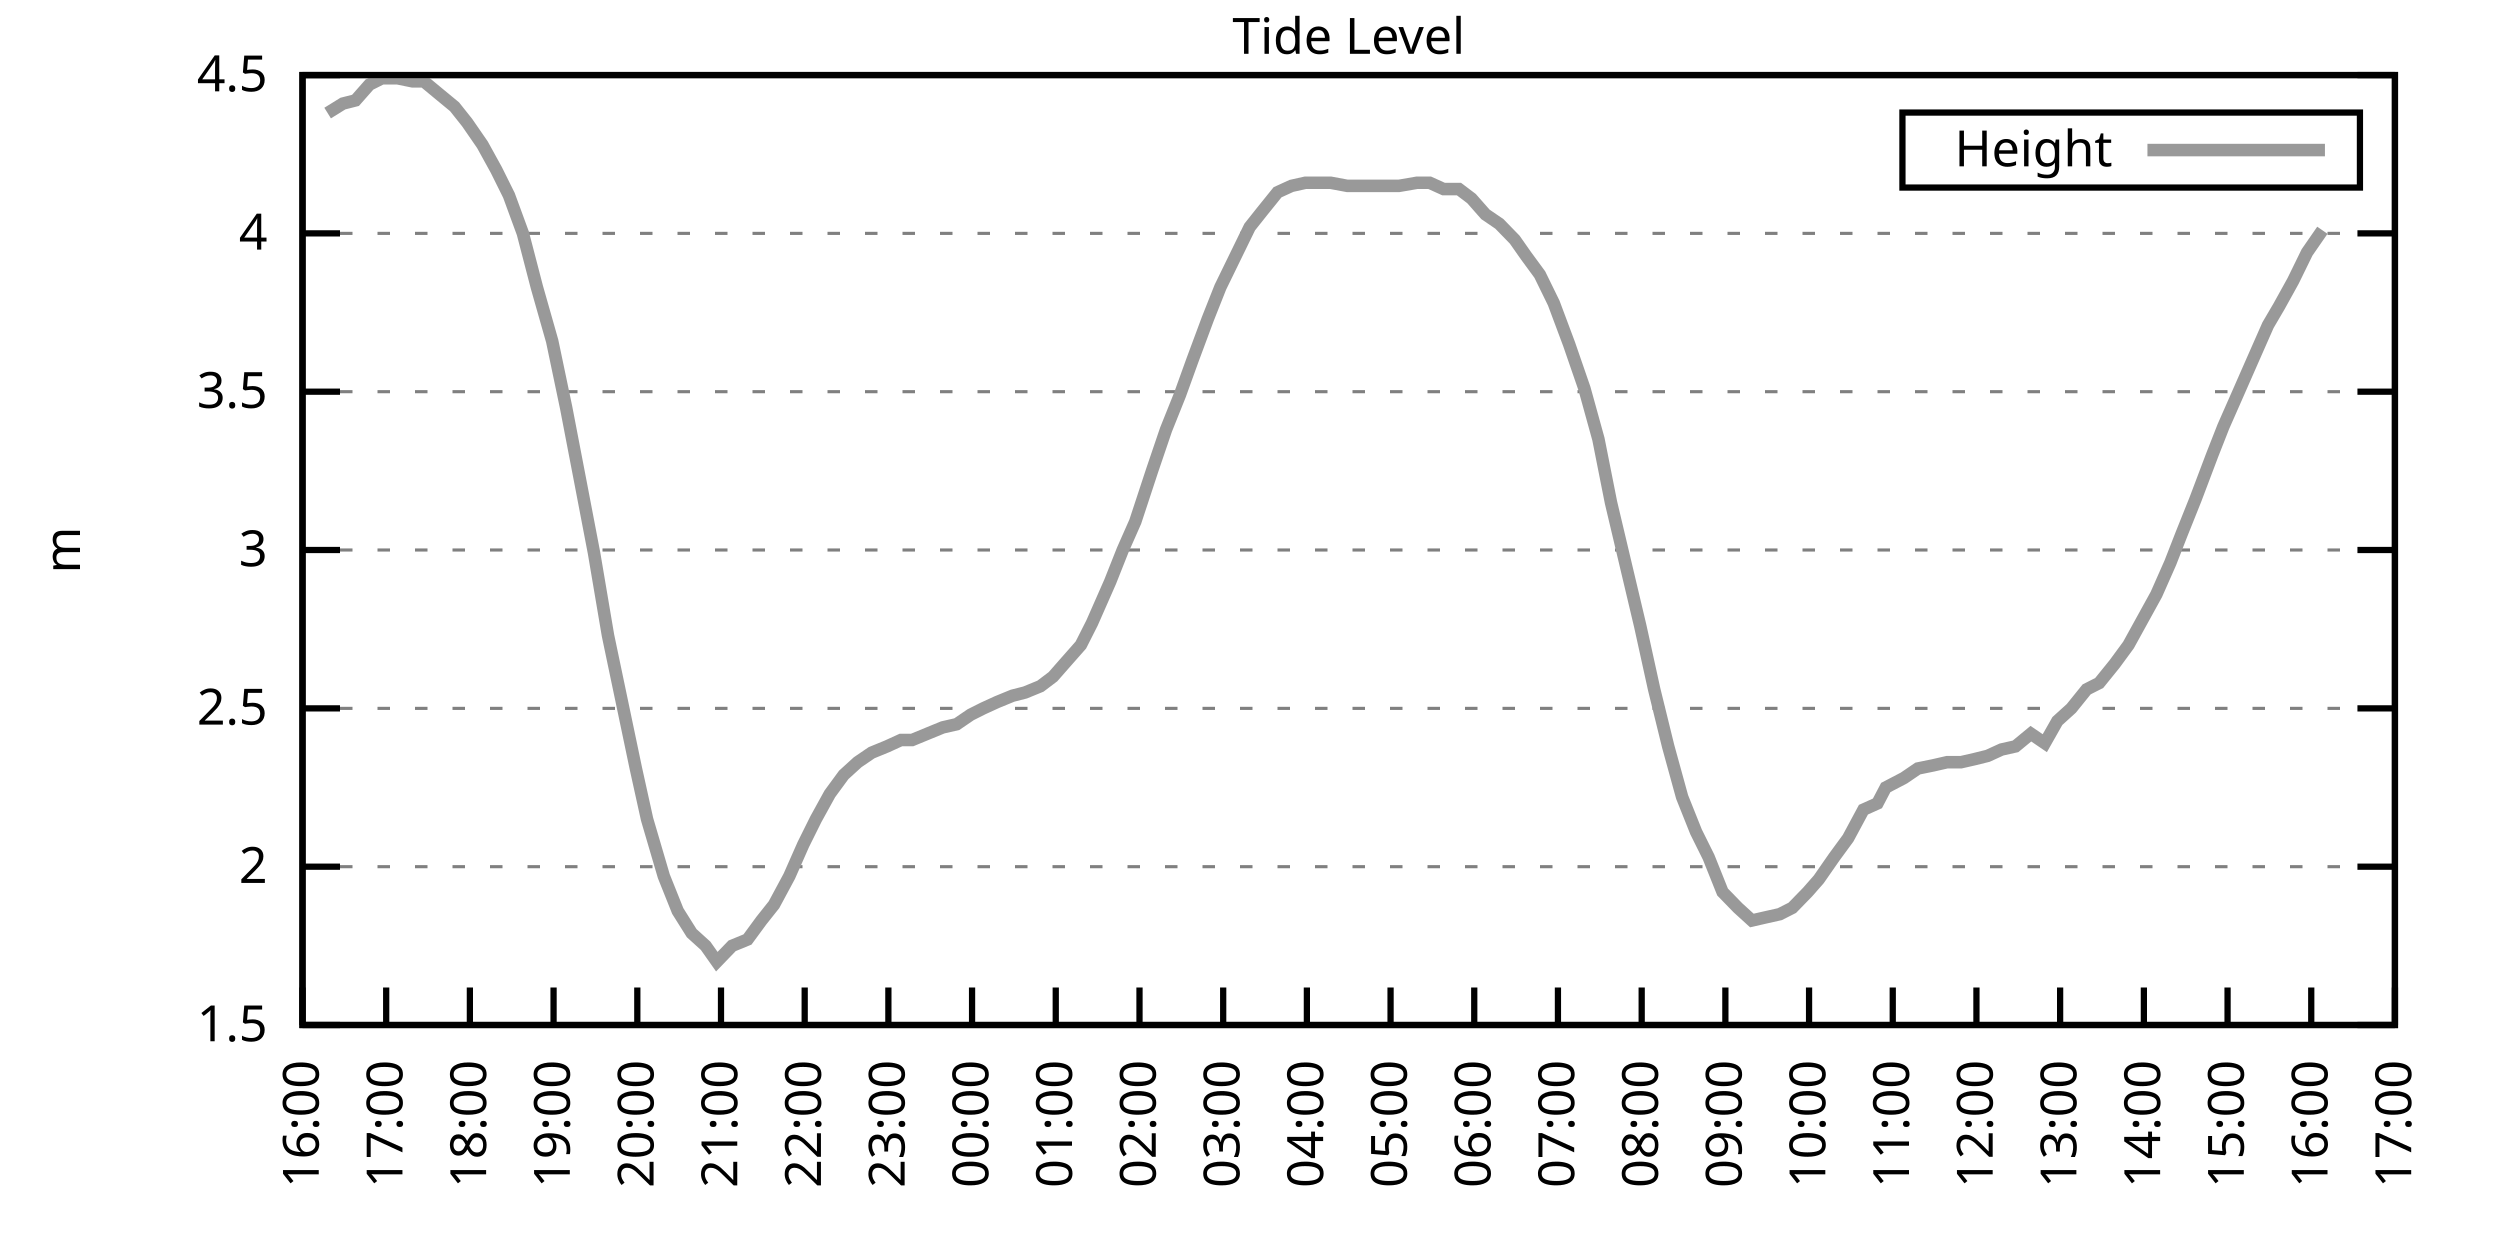
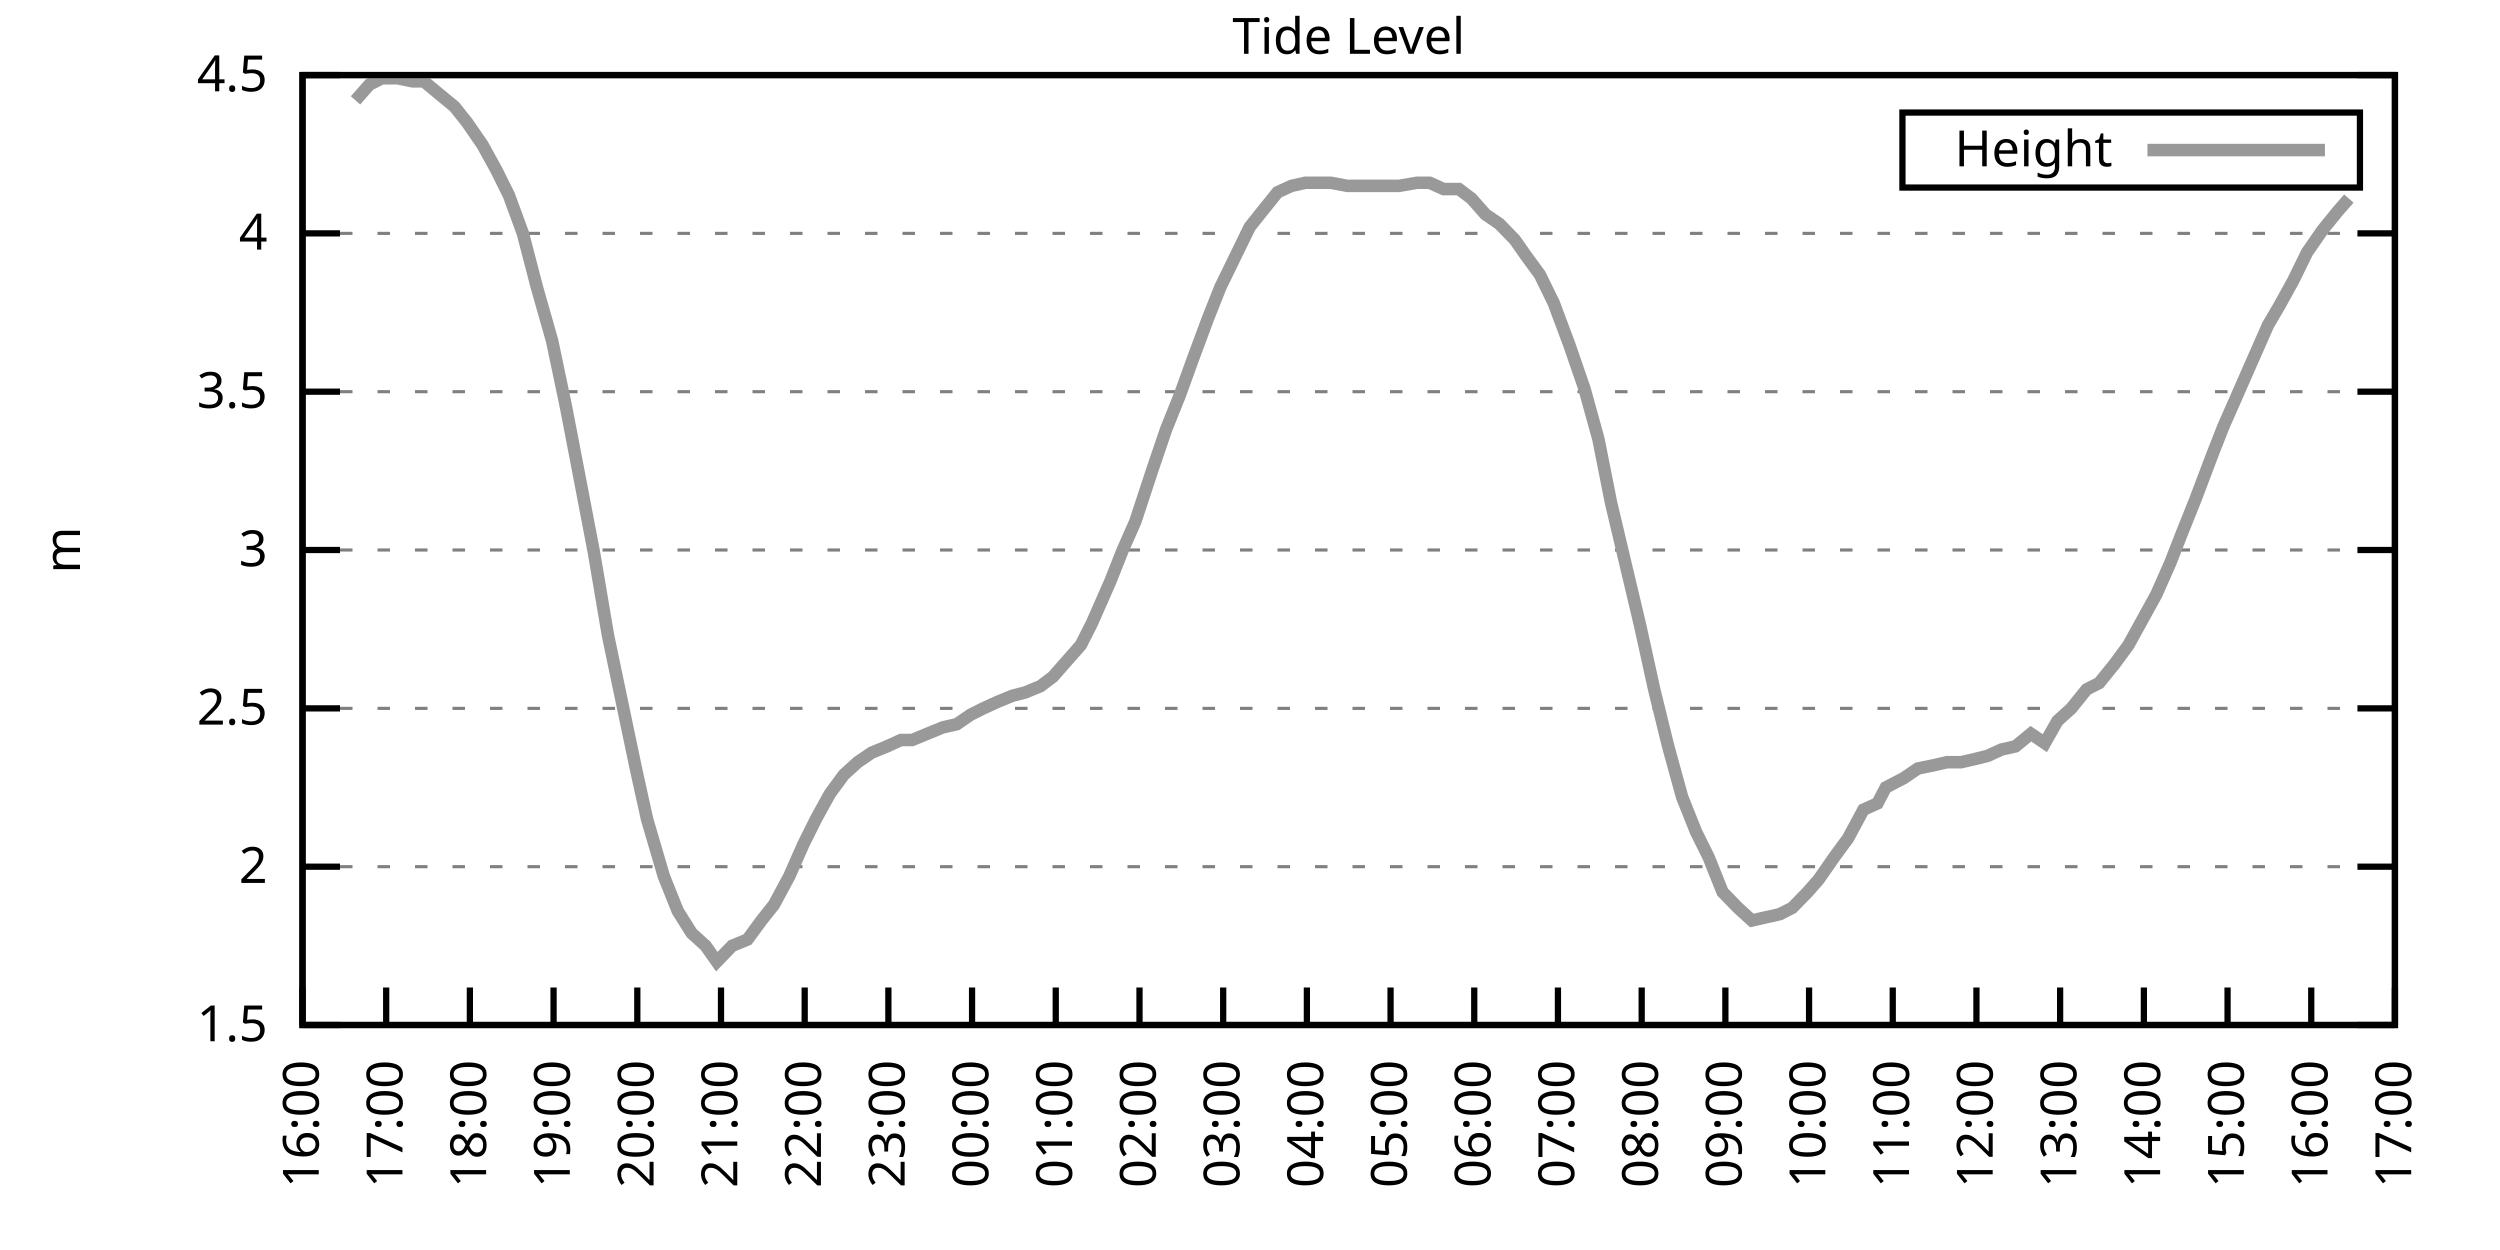
<svg xmlns="http://www.w3.org/2000/svg" xmlns:xlink="http://www.w3.org/1999/xlink" width="400" height="200" viewBox="0 0 400 200">
  <g id="gnuplot_canvas">
    <rect x="0" y="0" width="400" height="200" fill="none" />
    <defs>
      <circle id="gpDot" r="0.5" stroke-width="0.5" stroke="currentColor" />
      <path id="gpPt0" stroke-width="0.333" stroke="currentColor" d="M-1,0 h2 M0,-1 v2" />
      <path id="gpPt1" stroke-width="0.333" stroke="currentColor" d="M-1,-1 L1,1 M1,-1 L-1,1" />
      <path id="gpPt2" stroke-width="0.333" stroke="currentColor" d="M-1,0 L1,0 M0,-1 L0,1 M-1,-1 L1,1 M-1,1 L1,-1" />
      <rect id="gpPt3" stroke-width="0.333" stroke="currentColor" x="-1" y="-1" width="2" height="2" />
      <rect id="gpPt4" stroke-width="0.333" stroke="currentColor" fill="currentColor" x="-1" y="-1" width="2" height="2" />
      <circle id="gpPt5" stroke-width="0.333" stroke="currentColor" cx="0" cy="0" r="1" />
      <use xlink:href="#gpPt5" id="gpPt6" fill="currentColor" stroke="none" />
      <path id="gpPt7" stroke-width="0.333" stroke="currentColor" d="M0,-1.33 L-1.33,0.67 L1.33,0.67 z" />
      <use xlink:href="#gpPt7" id="gpPt8" fill="currentColor" stroke="none" />
      <use xlink:href="#gpPt7" id="gpPt9" stroke="currentColor" transform="rotate(180)" />
      <use xlink:href="#gpPt9" id="gpPt10" fill="currentColor" stroke="none" />
      <use xlink:href="#gpPt3" id="gpPt11" stroke="currentColor" transform="rotate(45)" />
      <use xlink:href="#gpPt11" id="gpPt12" fill="currentColor" stroke="none" />
      <path id="gpPt13" stroke-width="0.333" stroke="currentColor" d="M0,1.330 L1.265,0.411 L0.782,-1.067 L-0.782,-1.076 L-1.265,0.411 z" />
      <use xlink:href="#gpPt13" id="gpPt14" fill="currentColor" stroke="none" />
      <filter id="textbox" filterUnits="objectBoundingBox" x="0" y="0" height="1" width="1">
        <feFlood flood-color="white" flood-opacity="1" result="bgnd" />
        <feComposite in="SourceGraphic" in2="bgnd" operator="atop" />
      </filter>
      <filter id="greybox" filterUnits="objectBoundingBox" x="0" y="0" height="1" width="1">
        <feFlood flood-color="lightgrey" flood-opacity="1" result="grey" />
        <feComposite in="SourceGraphic" in2="grey" operator="atop" />
      </filter>
    </defs>
    <g fill="none" color="white" stroke="currentColor" stroke-width="1.00" stroke-linecap="butt" stroke-linejoin="miter">
</g>
    <g fill="none" color="black" stroke="currentColor" stroke-width="1.00" stroke-linecap="butt" stroke-linejoin="miter">
      <g stroke="none" shape-rendering="crispEdges">
        <polygon fill="rgb(255, 255, 255)" points="48.40,164.00 383.18,164.00 383.18,12.02 48.40,12.02 " />
      </g>
    </g>
    <g fill="none" color="black" stroke="currentColor" stroke-width="1.00" stroke-linecap="butt" stroke-linejoin="miter">
</g>
    <g fill="none" color="black" stroke="black" stroke-width="0.50" stroke-linecap="butt" stroke-linejoin="miter">
</g>
    <g fill="none" color="gray" stroke="currentColor" stroke-width="0.50" stroke-linecap="butt" stroke-linejoin="miter">
      <path stroke="gray" stroke-dasharray="2,4" class="gridline" d="M48.40,164.00 L383.19,164.00  " />
    </g>
    <g fill="none" color="gray" stroke="gray" stroke-width="1.00" stroke-linecap="butt" stroke-linejoin="miter">
</g>
    <g fill="none" color="black" stroke="currentColor" stroke-width="1.00" stroke-linecap="butt" stroke-linejoin="miter">
      <path stroke="black" d="M48.40,164.00 L54.40,164.00 M383.19,164.00 L377.19,164.00  " />
      <g transform="translate(42.80,166.60)" stroke="none" fill="black" font-family="Sans" font-size="8.00" text-anchor="end">
        <text>
          <tspan font-family="Sans"> 1.5</tspan>
        </text>
      </g>
    </g>
    <g fill="none" color="black" stroke="currentColor" stroke-width="1.00" stroke-linecap="butt" stroke-linejoin="miter">
</g>
    <g fill="none" color="black" stroke="black" stroke-width="0.50" stroke-linecap="butt" stroke-linejoin="miter">
</g>
    <g fill="none" color="gray" stroke="currentColor" stroke-width="0.50" stroke-linecap="butt" stroke-linejoin="miter">
      <path stroke="gray" stroke-dasharray="2,4" class="gridline" d="M48.40,138.67 L383.19,138.67  " />
    </g>
    <g fill="none" color="gray" stroke="gray" stroke-width="1.00" stroke-linecap="butt" stroke-linejoin="miter">
</g>
    <g fill="none" color="black" stroke="currentColor" stroke-width="1.00" stroke-linecap="butt" stroke-linejoin="miter">
      <path stroke="black" d="M48.40,138.67 L54.40,138.67 M383.19,138.67 L377.19,138.67  " />
      <g transform="translate(42.80,141.27)" stroke="none" fill="black" font-family="Sans" font-size="8.00" text-anchor="end">
        <text>
          <tspan font-family="Sans"> 2</tspan>
        </text>
      </g>
    </g>
    <g fill="none" color="black" stroke="currentColor" stroke-width="1.00" stroke-linecap="butt" stroke-linejoin="miter">
</g>
    <g fill="none" color="black" stroke="black" stroke-width="0.50" stroke-linecap="butt" stroke-linejoin="miter">
</g>
    <g fill="none" color="gray" stroke="currentColor" stroke-width="0.50" stroke-linecap="butt" stroke-linejoin="miter">
      <path stroke="gray" stroke-dasharray="2,4" class="gridline" d="M48.40,113.34 L383.19,113.34  " />
    </g>
    <g fill="none" color="gray" stroke="gray" stroke-width="1.00" stroke-linecap="butt" stroke-linejoin="miter">
</g>
    <g fill="none" color="black" stroke="currentColor" stroke-width="1.00" stroke-linecap="butt" stroke-linejoin="miter">
      <path stroke="black" d="M48.40,113.34 L54.40,113.34 M383.19,113.34 L377.19,113.34  " />
      <g transform="translate(42.80,115.94)" stroke="none" fill="black" font-family="Sans" font-size="8.00" text-anchor="end">
        <text>
          <tspan font-family="Sans"> 2.5</tspan>
        </text>
      </g>
    </g>
    <g fill="none" color="black" stroke="currentColor" stroke-width="1.00" stroke-linecap="butt" stroke-linejoin="miter">
</g>
    <g fill="none" color="black" stroke="black" stroke-width="0.50" stroke-linecap="butt" stroke-linejoin="miter">
</g>
    <g fill="none" color="gray" stroke="currentColor" stroke-width="0.50" stroke-linecap="butt" stroke-linejoin="miter">
      <path stroke="gray" stroke-dasharray="2,4" class="gridline" d="M48.40,88.00 L383.19,88.00  " />
    </g>
    <g fill="none" color="gray" stroke="gray" stroke-width="1.00" stroke-linecap="butt" stroke-linejoin="miter">
</g>
    <g fill="none" color="black" stroke="currentColor" stroke-width="1.00" stroke-linecap="butt" stroke-linejoin="miter">
      <path stroke="black" d="M48.40,88.00 L54.40,88.00 M383.19,88.00 L377.19,88.00  " />
      <g transform="translate(42.80,90.60)" stroke="none" fill="black" font-family="Sans" font-size="8.00" text-anchor="end">
        <text>
          <tspan font-family="Sans"> 3</tspan>
        </text>
      </g>
    </g>
    <g fill="none" color="black" stroke="currentColor" stroke-width="1.00" stroke-linecap="butt" stroke-linejoin="miter">
</g>
    <g fill="none" color="black" stroke="black" stroke-width="0.50" stroke-linecap="butt" stroke-linejoin="miter">
</g>
    <g fill="none" color="gray" stroke="currentColor" stroke-width="0.50" stroke-linecap="butt" stroke-linejoin="miter">
      <path stroke="gray" stroke-dasharray="2,4" class="gridline" d="M48.40,62.67 L383.19,62.67  " />
    </g>
    <g fill="none" color="gray" stroke="gray" stroke-width="1.00" stroke-linecap="butt" stroke-linejoin="miter">
</g>
    <g fill="none" color="black" stroke="currentColor" stroke-width="1.00" stroke-linecap="butt" stroke-linejoin="miter">
      <path stroke="black" d="M48.40,62.67 L54.40,62.67 M383.19,62.67 L377.19,62.67  " />
      <g transform="translate(42.80,65.27)" stroke="none" fill="black" font-family="Sans" font-size="8.00" text-anchor="end">
        <text>
          <tspan font-family="Sans"> 3.5</tspan>
        </text>
      </g>
    </g>
    <g fill="none" color="black" stroke="currentColor" stroke-width="1.00" stroke-linecap="butt" stroke-linejoin="miter">
</g>
    <g fill="none" color="black" stroke="black" stroke-width="0.50" stroke-linecap="butt" stroke-linejoin="miter">
</g>
    <g fill="none" color="gray" stroke="currentColor" stroke-width="0.50" stroke-linecap="butt" stroke-linejoin="miter">
      <path stroke="gray" stroke-dasharray="2,4" class="gridline" d="M48.40,37.34 L383.19,37.34  " />
    </g>
    <g fill="none" color="gray" stroke="gray" stroke-width="1.00" stroke-linecap="butt" stroke-linejoin="miter">
</g>
    <g fill="none" color="black" stroke="currentColor" stroke-width="1.00" stroke-linecap="butt" stroke-linejoin="miter">
      <path stroke="black" d="M48.40,37.34 L54.40,37.34 M383.19,37.34 L377.19,37.34  " />
      <g transform="translate(42.80,39.94)" stroke="none" fill="black" font-family="Sans" font-size="8.00" text-anchor="end">
        <text>
          <tspan font-family="Sans"> 4</tspan>
        </text>
      </g>
    </g>
    <g fill="none" color="black" stroke="currentColor" stroke-width="1.00" stroke-linecap="butt" stroke-linejoin="miter">
</g>
    <g fill="none" color="black" stroke="black" stroke-width="0.50" stroke-linecap="butt" stroke-linejoin="miter">
</g>
    <g fill="none" color="gray" stroke="currentColor" stroke-width="0.50" stroke-linecap="butt" stroke-linejoin="miter">
      <path stroke="gray" stroke-dasharray="2,4" class="gridline" d="M48.40,12.01 L383.19,12.01  " />
    </g>
    <g fill="none" color="gray" stroke="gray" stroke-width="1.00" stroke-linecap="butt" stroke-linejoin="miter">
</g>
    <g fill="none" color="black" stroke="currentColor" stroke-width="1.00" stroke-linecap="butt" stroke-linejoin="miter">
      <path stroke="black" d="M48.40,12.01 L54.40,12.01 M383.19,12.01 L377.19,12.01  " />
      <g transform="translate(42.80,14.61)" stroke="none" fill="black" font-family="Sans" font-size="8.00" text-anchor="end">
        <text>
          <tspan font-family="Sans"> 4.5</tspan>
        </text>
      </g>
    </g>
    <g fill="none" color="black" stroke="currentColor" stroke-width="1.00" stroke-linecap="butt" stroke-linejoin="miter">
      <path stroke="black" d="M48.40,164.00 L48.40,158.00  " />
      <g transform="translate(51.00,169.60) rotate(270.00)" stroke="none" fill="black" font-family="Sans" font-size="8.00" text-anchor="end">
        <text>
          <tspan font-family="Sans">16:00</tspan>
        </text>
      </g>
    </g>
    <g fill="none" color="black" stroke="currentColor" stroke-width="1.00" stroke-linecap="butt" stroke-linejoin="miter">
      <path stroke="black" d="M61.79,164.00 L61.79,158.00  " />
      <g transform="translate(64.39,169.60) rotate(270.00)" stroke="none" fill="black" font-family="Sans" font-size="8.00" text-anchor="end">
        <text>
          <tspan font-family="Sans">17:00</tspan>
        </text>
      </g>
    </g>
    <g fill="none" color="black" stroke="currentColor" stroke-width="1.00" stroke-linecap="butt" stroke-linejoin="miter">
      <path stroke="black" d="M75.18,164.00 L75.18,158.00  " />
      <g transform="translate(77.78,169.60) rotate(270.00)" stroke="none" fill="black" font-family="Sans" font-size="8.00" text-anchor="end">
        <text>
          <tspan font-family="Sans">18:00</tspan>
        </text>
      </g>
    </g>
    <g fill="none" color="black" stroke="currentColor" stroke-width="1.00" stroke-linecap="butt" stroke-linejoin="miter">
      <path stroke="black" d="M88.57,164.00 L88.57,158.00  " />
      <g transform="translate(91.17,169.60) rotate(270.00)" stroke="none" fill="black" font-family="Sans" font-size="8.00" text-anchor="end">
        <text>
          <tspan font-family="Sans">19:00</tspan>
        </text>
      </g>
    </g>
    <g fill="none" color="black" stroke="currentColor" stroke-width="1.00" stroke-linecap="butt" stroke-linejoin="miter">
      <path stroke="black" d="M101.97,164.00 L101.97,158.00  " />
      <g transform="translate(104.57,169.60) rotate(270.00)" stroke="none" fill="black" font-family="Sans" font-size="8.00" text-anchor="end">
        <text>
          <tspan font-family="Sans">20:00</tspan>
        </text>
      </g>
    </g>
    <g fill="none" color="black" stroke="currentColor" stroke-width="1.00" stroke-linecap="butt" stroke-linejoin="miter">
      <path stroke="black" d="M115.36,164.00 L115.36,158.00  " />
      <g transform="translate(117.96,169.60) rotate(270.00)" stroke="none" fill="black" font-family="Sans" font-size="8.00" text-anchor="end">
        <text>
          <tspan font-family="Sans">21:00</tspan>
        </text>
      </g>
    </g>
    <g fill="none" color="black" stroke="currentColor" stroke-width="1.00" stroke-linecap="butt" stroke-linejoin="miter">
      <path stroke="black" d="M128.75,164.00 L128.75,158.00  " />
      <g transform="translate(131.35,169.60) rotate(270.00)" stroke="none" fill="black" font-family="Sans" font-size="8.00" text-anchor="end">
        <text>
          <tspan font-family="Sans">22:00</tspan>
        </text>
      </g>
    </g>
    <g fill="none" color="black" stroke="currentColor" stroke-width="1.00" stroke-linecap="butt" stroke-linejoin="miter">
      <path stroke="black" d="M142.14,164.00 L142.14,158.00  " />
      <g transform="translate(144.74,169.60) rotate(270.00)" stroke="none" fill="black" font-family="Sans" font-size="8.00" text-anchor="end">
        <text>
          <tspan font-family="Sans">23:00</tspan>
        </text>
      </g>
    </g>
    <g fill="none" color="black" stroke="currentColor" stroke-width="1.00" stroke-linecap="butt" stroke-linejoin="miter">
      <path stroke="black" d="M155.53,164.00 L155.53,158.00  " />
      <g transform="translate(158.13,169.60) rotate(270.00)" stroke="none" fill="black" font-family="Sans" font-size="8.00" text-anchor="end">
        <text>
          <tspan font-family="Sans">00:00</tspan>
        </text>
      </g>
    </g>
    <g fill="none" color="black" stroke="currentColor" stroke-width="1.00" stroke-linecap="butt" stroke-linejoin="miter">
      <path stroke="black" d="M168.92,164.00 L168.92,158.00  " />
      <g transform="translate(171.52,169.60) rotate(270.00)" stroke="none" fill="black" font-family="Sans" font-size="8.00" text-anchor="end">
        <text>
          <tspan font-family="Sans">01:00</tspan>
        </text>
      </g>
    </g>
    <g fill="none" color="black" stroke="currentColor" stroke-width="1.00" stroke-linecap="butt" stroke-linejoin="miter">
      <path stroke="black" d="M182.32,164.00 L182.32,158.00  " />
      <g transform="translate(184.92,169.60) rotate(270.00)" stroke="none" fill="black" font-family="Sans" font-size="8.00" text-anchor="end">
        <text>
          <tspan font-family="Sans">02:00</tspan>
        </text>
      </g>
    </g>
    <g fill="none" color="black" stroke="currentColor" stroke-width="1.00" stroke-linecap="butt" stroke-linejoin="miter">
      <path stroke="black" d="M195.71,164.00 L195.71,158.00  " />
      <g transform="translate(198.31,169.60) rotate(270.00)" stroke="none" fill="black" font-family="Sans" font-size="8.00" text-anchor="end">
        <text>
          <tspan font-family="Sans">03:00</tspan>
        </text>
      </g>
    </g>
    <g fill="none" color="black" stroke="currentColor" stroke-width="1.00" stroke-linecap="butt" stroke-linejoin="miter">
      <path stroke="black" d="M209.10,164.00 L209.10,158.00  " />
      <g transform="translate(211.70,169.60) rotate(270.00)" stroke="none" fill="black" font-family="Sans" font-size="8.00" text-anchor="end">
        <text>
          <tspan font-family="Sans">04:00</tspan>
        </text>
      </g>
    </g>
    <g fill="none" color="black" stroke="currentColor" stroke-width="1.00" stroke-linecap="butt" stroke-linejoin="miter">
      <path stroke="black" d="M222.49,164.00 L222.49,158.00  " />
      <g transform="translate(225.09,169.60) rotate(270.00)" stroke="none" fill="black" font-family="Sans" font-size="8.00" text-anchor="end">
        <text>
          <tspan font-family="Sans">05:00</tspan>
        </text>
      </g>
    </g>
    <g fill="none" color="black" stroke="currentColor" stroke-width="1.00" stroke-linecap="butt" stroke-linejoin="miter">
      <path stroke="black" d="M235.88,164.00 L235.88,158.00  " />
      <g transform="translate(238.48,169.60) rotate(270.00)" stroke="none" fill="black" font-family="Sans" font-size="8.00" text-anchor="end">
        <text>
          <tspan font-family="Sans">06:00</tspan>
        </text>
      </g>
    </g>
    <g fill="none" color="black" stroke="currentColor" stroke-width="1.00" stroke-linecap="butt" stroke-linejoin="miter">
      <path stroke="black" d="M249.27,164.00 L249.27,158.00  " />
      <g transform="translate(251.87,169.60) rotate(270.00)" stroke="none" fill="black" font-family="Sans" font-size="8.00" text-anchor="end">
        <text>
          <tspan font-family="Sans">07:00</tspan>
        </text>
      </g>
    </g>
    <g fill="none" color="black" stroke="currentColor" stroke-width="1.00" stroke-linecap="butt" stroke-linejoin="miter">
      <path stroke="black" d="M262.67,164.00 L262.67,158.00  " />
      <g transform="translate(265.27,169.60) rotate(270.00)" stroke="none" fill="black" font-family="Sans" font-size="8.00" text-anchor="end">
        <text>
          <tspan font-family="Sans">08:00</tspan>
        </text>
      </g>
    </g>
    <g fill="none" color="black" stroke="currentColor" stroke-width="1.00" stroke-linecap="butt" stroke-linejoin="miter">
      <path stroke="black" d="M276.06,164.00 L276.06,158.00  " />
      <g transform="translate(278.66,169.60) rotate(270.00)" stroke="none" fill="black" font-family="Sans" font-size="8.00" text-anchor="end">
        <text>
          <tspan font-family="Sans">09:00</tspan>
        </text>
      </g>
    </g>
    <g fill="none" color="black" stroke="currentColor" stroke-width="1.00" stroke-linecap="butt" stroke-linejoin="miter">
      <path stroke="black" d="M289.45,164.00 L289.45,158.00  " />
      <g transform="translate(292.05,169.60) rotate(270.00)" stroke="none" fill="black" font-family="Sans" font-size="8.00" text-anchor="end">
        <text>
          <tspan font-family="Sans">10:00</tspan>
        </text>
      </g>
    </g>
    <g fill="none" color="black" stroke="currentColor" stroke-width="1.00" stroke-linecap="butt" stroke-linejoin="miter">
      <path stroke="black" d="M302.84,164.00 L302.84,158.00  " />
      <g transform="translate(305.44,169.60) rotate(270.00)" stroke="none" fill="black" font-family="Sans" font-size="8.00" text-anchor="end">
        <text>
          <tspan font-family="Sans">11:00</tspan>
        </text>
      </g>
    </g>
    <g fill="none" color="black" stroke="currentColor" stroke-width="1.00" stroke-linecap="butt" stroke-linejoin="miter">
      <path stroke="black" d="M316.23,164.00 L316.23,158.00  " />
      <g transform="translate(318.83,169.60) rotate(270.00)" stroke="none" fill="black" font-family="Sans" font-size="8.00" text-anchor="end">
        <text>
          <tspan font-family="Sans">12:00</tspan>
        </text>
      </g>
    </g>
    <g fill="none" color="black" stroke="currentColor" stroke-width="1.00" stroke-linecap="butt" stroke-linejoin="miter">
      <path stroke="black" d="M329.62,164.00 L329.62,158.00  " />
      <g transform="translate(332.22,169.60) rotate(270.00)" stroke="none" fill="black" font-family="Sans" font-size="8.00" text-anchor="end">
        <text>
          <tspan font-family="Sans">13:00</tspan>
        </text>
      </g>
    </g>
    <g fill="none" color="black" stroke="currentColor" stroke-width="1.00" stroke-linecap="butt" stroke-linejoin="miter">
      <path stroke="black" d="M343.02,164.00 L343.02,158.00  " />
      <g transform="translate(345.62,169.60) rotate(270.00)" stroke="none" fill="black" font-family="Sans" font-size="8.00" text-anchor="end">
        <text>
          <tspan font-family="Sans">14:00</tspan>
        </text>
      </g>
    </g>
    <g fill="none" color="black" stroke="currentColor" stroke-width="1.00" stroke-linecap="butt" stroke-linejoin="miter">
      <path stroke="black" d="M356.41,164.00 L356.41,158.00  " />
      <g transform="translate(359.01,169.60) rotate(270.00)" stroke="none" fill="black" font-family="Sans" font-size="8.00" text-anchor="end">
        <text>
          <tspan font-family="Sans">15:00</tspan>
        </text>
      </g>
    </g>
    <g fill="none" color="black" stroke="currentColor" stroke-width="1.00" stroke-linecap="butt" stroke-linejoin="miter">
      <path stroke="black" d="M369.80,164.00 L369.80,158.00  " />
      <g transform="translate(372.40,169.60) rotate(270.00)" stroke="none" fill="black" font-family="Sans" font-size="8.00" text-anchor="end">
        <text>
          <tspan font-family="Sans">16:00</tspan>
        </text>
      </g>
    </g>
    <g fill="none" color="black" stroke="currentColor" stroke-width="1.00" stroke-linecap="butt" stroke-linejoin="miter">
      <path stroke="black" d="M383.19,164.00 L383.19,158.00  " />
      <g transform="translate(385.79,169.60) rotate(270.00)" stroke="none" fill="black" font-family="Sans" font-size="8.00" text-anchor="end">
        <text>
          <tspan font-family="Sans">17:00</tspan>
        </text>
      </g>
    </g>
    <g fill="none" color="black" stroke="currentColor" stroke-width="1.00" stroke-linecap="butt" stroke-linejoin="miter">
</g>
    <g fill="none" color="black" stroke="currentColor" stroke-width="1.00" stroke-linecap="butt" stroke-linejoin="miter">
      <path stroke="black" d="M48.40,12.01 L48.40,164.00 L383.19,164.00 L383.19,12.01 L48.40,12.01 Z  " />
    </g>
    <g fill="none" color="black" stroke="currentColor" stroke-width="1.00" stroke-linecap="butt" stroke-linejoin="miter">
</g>
    <g fill="none" color="black" stroke="currentColor" stroke-width="1.00" stroke-linecap="butt" stroke-linejoin="miter">
      <path stroke="black" d="M304.39,30.01 L304.39,18.01 L377.59,18.01 L377.59,30.01 L304.39,30.01 Z  " />
    </g>
    <g id="Tide_level_plot_1">
      <g fill="none" color="white" stroke="black" stroke-width="2.00" stroke-linecap="butt" stroke-linejoin="miter">
</g>
      <g fill="none" color="black" stroke="currentColor" stroke-width="2.00" stroke-linecap="butt" stroke-linejoin="miter">
        <g transform="translate(337.99,26.61)" stroke="none" fill="black" font-family="Sans" font-size="8.00" text-anchor="end">
          <text>
            <tspan font-family="Sans">Height</tspan>
          </text>
        </g>
      </g>
      <g fill="none" color="black" stroke="currentColor" stroke-width="2.00" stroke-linecap="butt" stroke-linejoin="miter">
-         <path stroke="rgb(153, 153, 153)" d="M343.59,24.01 L371.99,24.01 M52.42,18.09 L54.87,16.57 L56.88,16.06 L59.11,13.53 L61.12,12.52 L63.58,12.52   L66.03,13.02 L67.82,13.02 L70.27,15.05 L72.73,17.08 L74.74,19.61 L77.19,23.16 L79.42,27.21 L81.43,31.26   L83.66,37.34 L85.90,45.95 L88.35,54.57 L90.58,65.21 L92.82,76.86 L95.05,88.51 L97.28,101.68 L99.51,112.32   L101.74,122.96 L103.53,131.07 L106.21,140.19 L108.44,145.76 L110.67,149.31 L112.90,151.33 L114.69,153.87 L117.14,151.33   L119.60,150.32 L121.83,147.28 L123.84,144.75 L126.29,140.19 L128.53,135.12 L130.54,131.07 L132.77,127.02 L135.00,123.98   L137.23,121.95 L139.46,120.43 L141.92,119.42 L144.15,118.40 L145.94,118.40 L148.39,117.39 L150.85,116.38 L153.08,115.87   L155.31,114.35 L157.32,113.34 L159.55,112.32 L162.01,111.31 L164.01,110.80 L166.47,109.79 L168.48,108.27 L170.26,106.24   L172.94,103.20 L174.73,99.66 L177.63,93.07 L179.64,88.00 L181.65,83.45 L184.32,75.34 L186.56,68.75 L188.79,63.18   L190.80,57.61 L193.25,51.02 L195.26,45.95 L199.95,36.33 L201.96,33.80 L204.41,30.76 L206.64,29.74 L208.88,29.24   L211.11,29.24 L212.89,29.24 L215.57,29.74 L217.36,29.74 L219.81,29.74 L222.27,29.74 L223.83,29.74 L226.73,29.24   L228.74,29.24 L230.97,30.25 L233.43,30.25 L235.44,31.77 L237.67,34.30 L239.90,35.82 L242.36,38.35 L244.14,40.89   L246.37,43.93 L248.60,48.49 L251.06,55.07 L253.51,62.17 L255.75,70.27 L257.76,80.41 L262.44,100.16 L264.67,110.30   L266.91,119.42 L269.14,127.52 L271.37,133.10 L273.38,137.15 L275.61,142.72 L278.07,145.25 L280.30,147.28 L282.53,146.77   L284.76,146.27 L286.77,145.25 L289.23,142.72 L291.01,140.69 L293.47,137.15 L295.70,134.11 L298.15,129.55 L300.39,128.54   L301.72,126.00 L304.63,124.48 L306.86,122.96 L309.31,122.46 L311.54,121.95 L313.78,121.95 L316.01,121.44 L318.02,120.94   L320.25,119.92 L322.48,119.42 L324.94,117.39 L327.17,118.91 L329.18,115.36 L331.41,113.34 L333.86,110.30 L335.87,109.28   L338.33,106.24 L340.56,103.20 L342.79,99.15 L345.02,95.10 L347.26,90.03 L349.04,85.47 L351.27,79.90 L353.95,72.81   L355.74,68.25 L357.75,63.69 L360.42,57.61 L362.88,52.03 L364.66,48.99 L366.90,44.94 L369.13,40.38 L371.58,36.84    " />
+         <path stroke="rgb(153, 153, 153)" d="M343.59,24.01 L371.99,24.01 M56.88,16.06 L59.11,13.53 L61.12,12.52 L63.58,12.52 L66.03,13.02 L67.82,13.02   L70.27,15.05 L72.73,17.08 L74.74,19.61 L77.19,23.16 L79.42,27.21 L81.43,31.26 L83.66,37.34 L85.90,45.95   L88.35,54.57 L90.58,65.21 L92.82,76.86 L95.05,88.51 L97.28,101.68 L99.51,112.32 L101.74,122.96 L103.53,131.07   L106.21,140.19 L108.44,145.76 L110.67,149.31 L112.90,151.33 L114.69,153.87 L117.14,151.33 L119.60,150.32 L121.83,147.28   L123.84,144.75 L126.29,140.19 L128.53,135.12 L130.54,131.07 L132.77,127.02 L135.00,123.98 L137.23,121.95 L139.46,120.43   L141.92,119.42 L144.15,118.40 L145.94,118.40 L148.39,117.39 L150.85,116.38 L153.08,115.87 L155.31,114.35 L157.32,113.34   L159.55,112.32 L162.01,111.31 L164.01,110.80 L166.47,109.79 L168.48,108.27 L170.26,106.24 L172.94,103.20 L174.73,99.66   L177.63,93.07 L179.64,88.00 L181.65,83.45 L184.32,75.34 L186.56,68.75 L188.79,63.18 L190.80,57.61 L193.25,51.02   L195.26,45.95 L199.95,36.33 L201.96,33.80 L204.41,30.76 L206.64,29.74 L208.88,29.24 L211.11,29.24 L212.89,29.24   L215.57,29.74 L217.36,29.74 L219.81,29.74 L222.27,29.74 L223.83,29.74 L226.73,29.24 L228.74,29.24 L230.97,30.25   L233.43,30.25 L235.44,31.77 L237.67,34.30 L239.90,35.82 L242.36,38.35 L244.14,40.89 L246.37,43.93 L248.60,48.49   L251.06,55.07 L253.51,62.17 L255.75,70.27 L257.76,80.41 L262.44,100.16 L264.67,110.30 L266.91,119.42 L269.14,127.52   L271.37,133.10 L273.38,137.15 L275.61,142.72 L278.07,145.25 L280.30,147.28 L282.53,146.77 L284.76,146.27 L286.77,145.25   L289.23,142.72 L291.01,140.69 L293.47,137.15 L295.70,134.11 L298.15,129.55 L300.39,128.54 L301.72,126.00 L304.63,124.48   L306.86,122.96 L309.31,122.46 L311.54,121.95 L313.78,121.95 L316.01,121.44 L318.02,120.94 L320.25,119.92 L322.48,119.42   L324.94,117.39 L327.17,118.91 L329.18,115.36 L331.41,113.34 L333.86,110.30 L335.87,109.28 L338.33,106.24 L340.56,103.20   L342.79,99.15 L345.02,95.10 L347.26,90.03 L349.04,85.47 L351.27,79.90 L353.95,72.81 L355.74,68.25 L357.75,63.69   L360.42,57.61 L362.88,52.03 L364.66,48.99 L366.90,44.94 L369.13,40.38 L371.58,36.84 L374.04,33.80 L375.82,31.77    " />
      </g>
    </g>
    <g fill="none" color="black" stroke="currentColor" stroke-width="2.00" stroke-linecap="butt" stroke-linejoin="miter">
</g>
    <g fill="none" color="black" stroke="black" stroke-width="1.00" stroke-linecap="butt" stroke-linejoin="miter">
</g>
    <g fill="none" color="black" stroke="currentColor" stroke-width="1.00" stroke-linecap="butt" stroke-linejoin="miter">
      <path stroke="black" d="M48.40,12.01 L48.40,164.00 L383.19,164.00 L383.19,12.01 L48.40,12.01 Z  " />
      <g transform="translate(12.80,88.01) rotate(270.00)" stroke="none" fill="black" font-family="Sans" font-size="8.00" text-anchor="middle">
        <text>
          <tspan font-family="Sans">m</tspan>
        </text>
      </g>
    </g>
    <g fill="none" color="black" stroke="currentColor" stroke-width="1.00" stroke-linecap="butt" stroke-linejoin="miter">
</g>
    <g fill="none" color="black" stroke="currentColor" stroke-width="1.00" stroke-linecap="butt" stroke-linejoin="miter">
      <g transform="translate(215.79,8.61)" stroke="none" fill="black" font-family="Sans" font-size="8.00" text-anchor="middle">
        <text>
          <tspan font-family="Sans">Tide Level</tspan>
        </text>
      </g>
    </g>
    <g fill="none" color="black" stroke="currentColor" stroke-width="1.00" stroke-linecap="butt" stroke-linejoin="miter">
</g>
  </g>
</svg>
